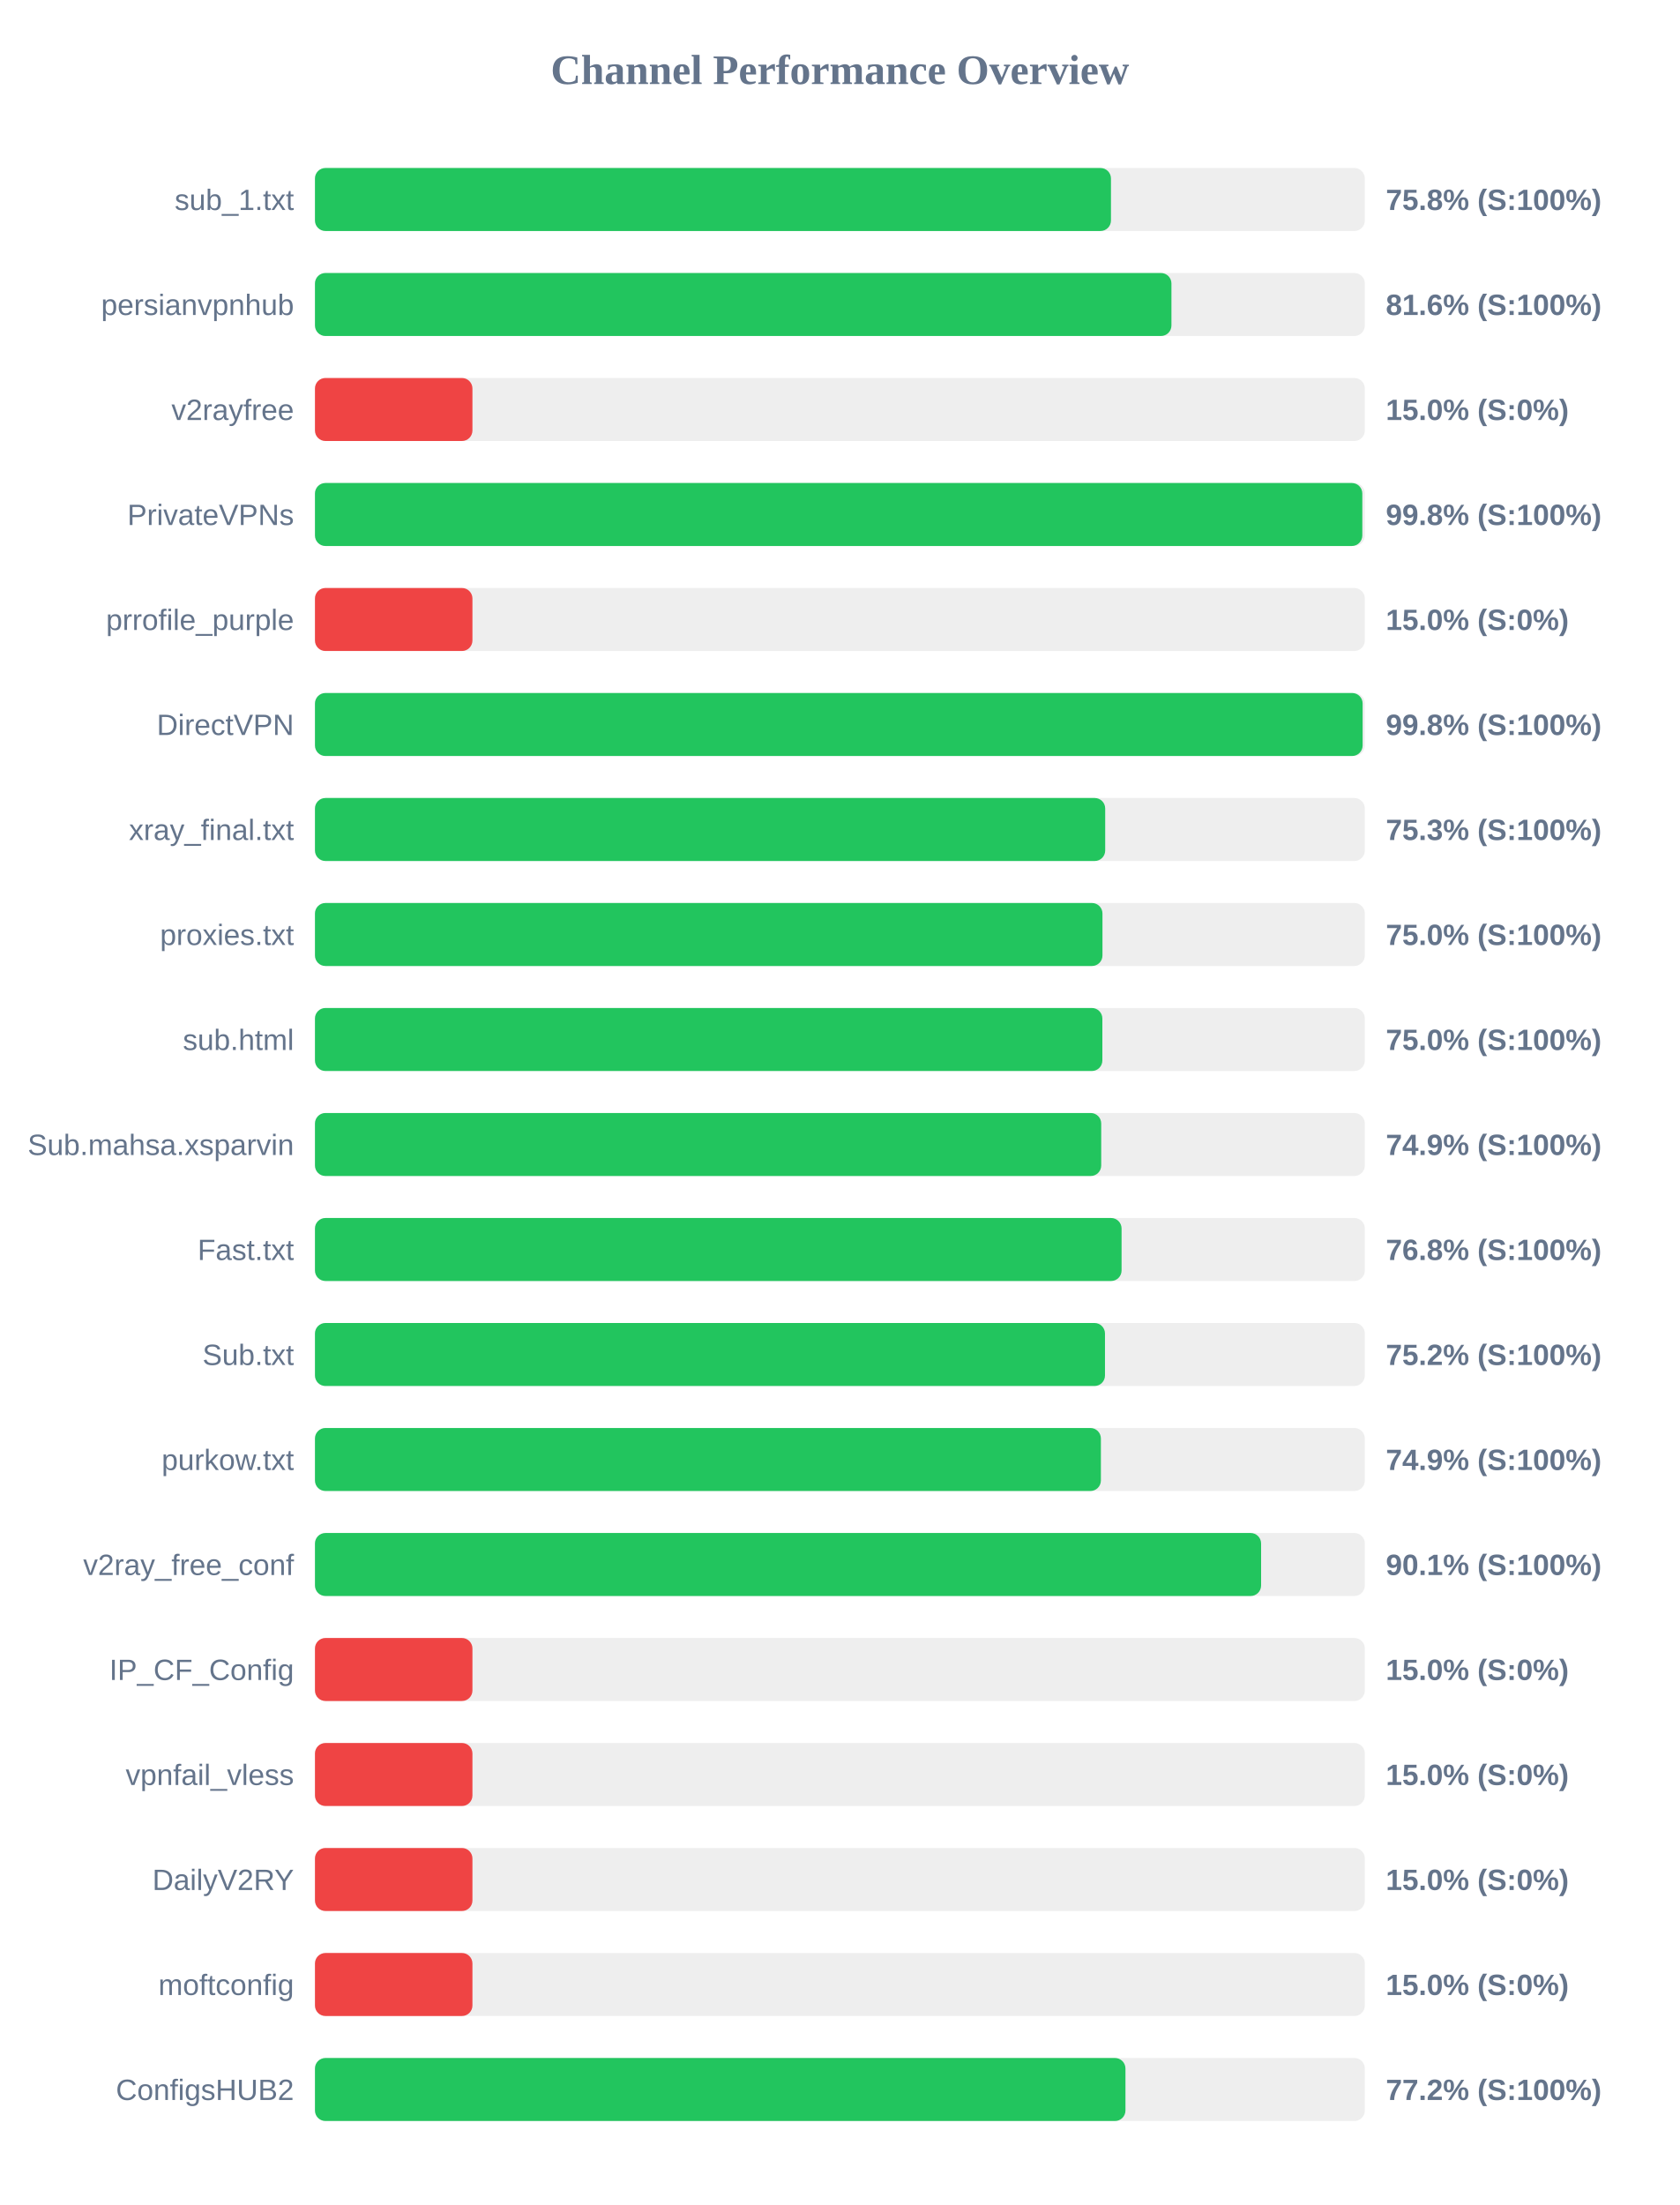
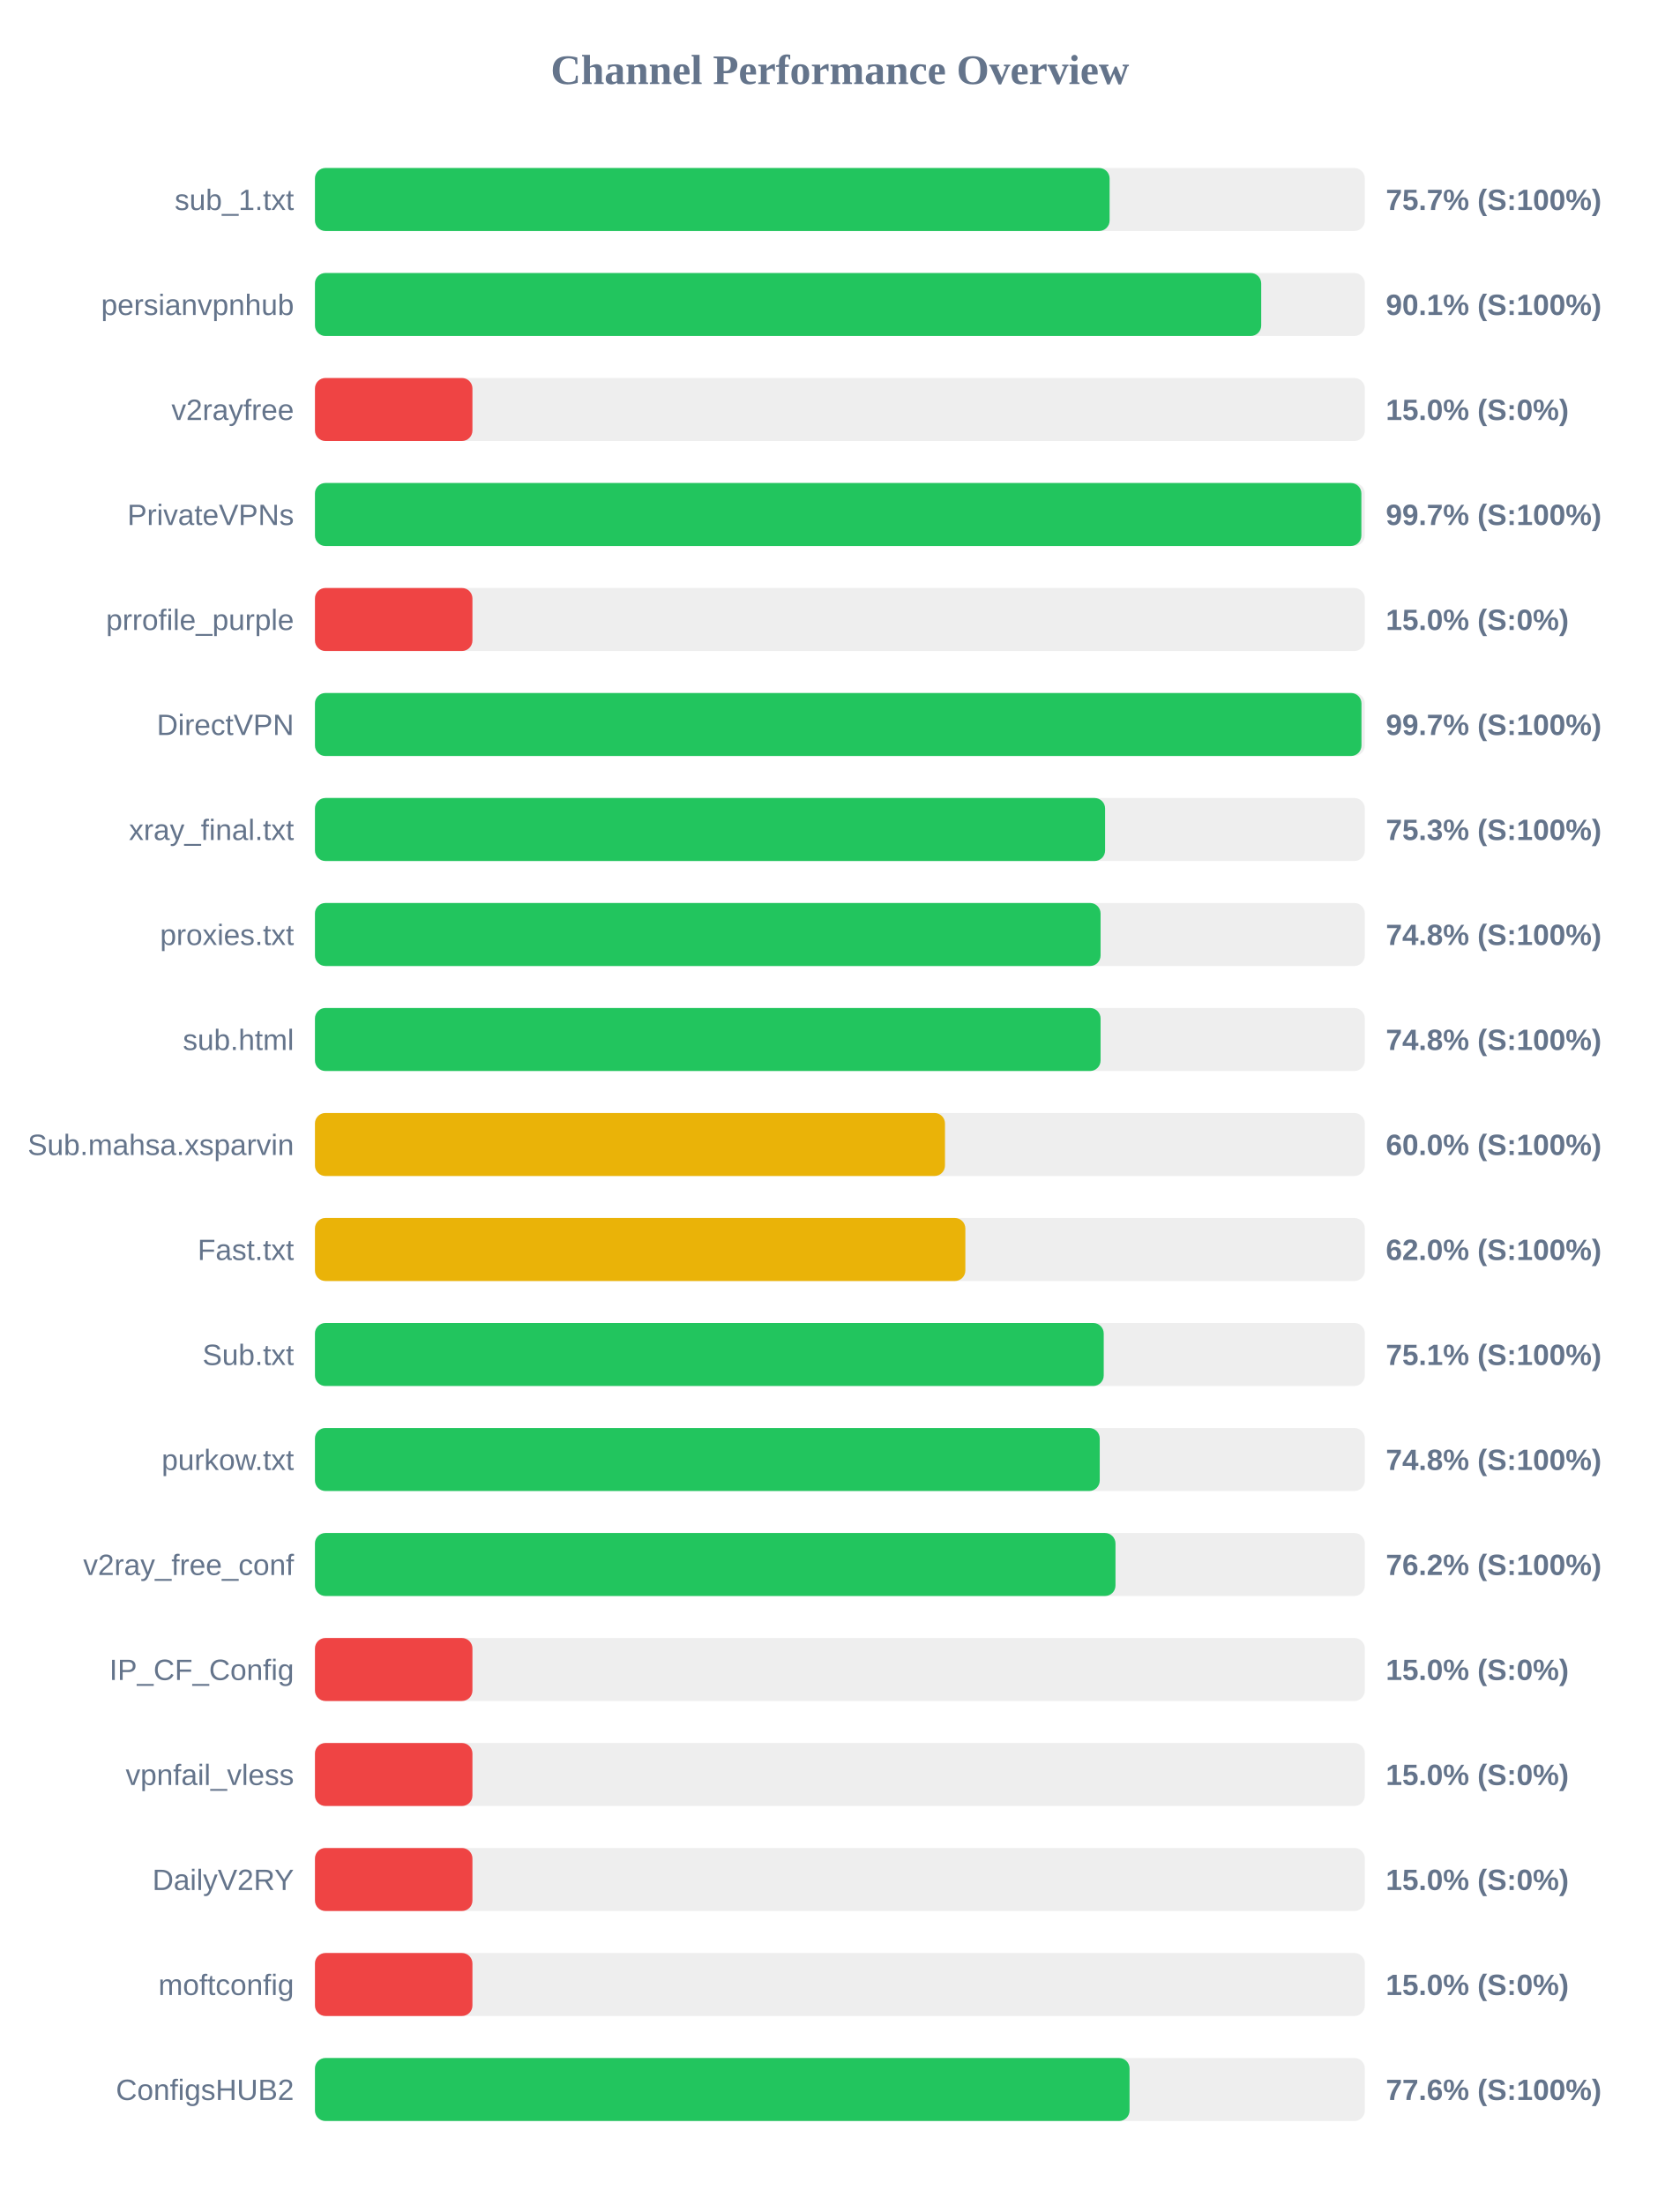
<svg xmlns="http://www.w3.org/2000/svg" width="800" height="1050" version="1.1">
  <style>
        .row { font: 14px Arial; fill: #64748b; }
        .score { font: bold 14px Arial; fill: #64748b; }
    </style>
  <text x="400" y="40" text-anchor="middle" font-size="20px" font-weight="bold" fill="#64748b">Channel Performance Overview</text>
  <rect x="150" y="80" width="500" height="30" fill="#eee" rx="5" />
-   <rect x="150" y="80" width="379.1" height="30" fill="#22c55e" rx="5" />
+   <rect x="150" y="80" width="378.45" height="30" fill="#22c55e" rx="5" />
  <text x="140" y="100" text-anchor="end" class="row">sub_1.txt</text>
-   <text x="660" y="100" text-anchor="start" class="score">75.8% (S:100%)</text>
+   <text x="660" y="100" text-anchor="start" class="score">75.7% (S:100%)</text>
  <rect x="150" y="130" width="500" height="30" fill="#eee" rx="5" />
-   <rect x="150" y="130" width="407.9" height="30" fill="#22c55e" rx="5" />
+   <rect x="150" y="130" width="450.65" height="30" fill="#22c55e" rx="5" />
  <text x="140" y="150" text-anchor="end" class="row">persianvpnhub</text>
-   <text x="660" y="150" text-anchor="start" class="score">81.6% (S:100%)</text>
+   <text x="660" y="150" text-anchor="start" class="score">90.1% (S:100%)</text>
  <rect x="150" y="180" width="500" height="30" fill="#eee" rx="5" />
  <rect x="150" y="180" width="75.0" height="30" fill="#ef4444" rx="5" />
  <text x="140" y="200" text-anchor="end" class="row">v2rayfree</text>
  <text x="660" y="200" text-anchor="start" class="score">15.0% (S:0%)</text>
  <rect x="150" y="230" width="500" height="30" fill="#eee" rx="5" />
-   <rect x="150" y="230" width="498.8" height="30" fill="#22c55e" rx="5" />
+   <rect x="150" y="230" width="498.35" height="30" fill="#22c55e" rx="5" />
  <text x="140" y="250" text-anchor="end" class="row">PrivateVPNs</text>
-   <text x="660" y="250" text-anchor="start" class="score">99.8% (S:100%)</text>
+   <text x="660" y="250" text-anchor="start" class="score">99.7% (S:100%)</text>
  <rect x="150" y="280" width="500" height="30" fill="#eee" rx="5" />
  <rect x="150" y="280" width="75.0" height="30" fill="#ef4444" rx="5" />
  <text x="140" y="300" text-anchor="end" class="row">prrofile_purple</text>
  <text x="660" y="300" text-anchor="start" class="score">15.0% (S:0%)</text>
  <rect x="150" y="330" width="500" height="30" fill="#eee" rx="5" />
-   <rect x="150" y="330" width="498.95" height="30" fill="#22c55e" rx="5" />
+   <rect x="150" y="330" width="498.4" height="30" fill="#22c55e" rx="5" />
  <text x="140" y="350" text-anchor="end" class="row">DirectVPN</text>
-   <text x="660" y="350" text-anchor="start" class="score">99.8% (S:100%)</text>
+   <text x="660" y="350" text-anchor="start" class="score">99.7% (S:100%)</text>
  <rect x="150" y="380" width="500" height="30" fill="#eee" rx="5" />
-   <rect x="150" y="380" width="376.35" height="30" fill="#22c55e" rx="5" />
+   <rect x="150" y="380" width="376.3" height="30" fill="#22c55e" rx="5" />
  <text x="140" y="400" text-anchor="end" class="row">xray_final.txt</text>
  <text x="660" y="400" text-anchor="start" class="score">75.3% (S:100%)</text>
  <rect x="150" y="430" width="500" height="30" fill="#eee" rx="5" />
-   <rect x="150" y="430" width="375.05" height="30" fill="#22c55e" rx="5" />
+   <rect x="150" y="430" width="374.15" height="30" fill="#22c55e" rx="5" />
  <text x="140" y="450" text-anchor="end" class="row">proxies.txt</text>
-   <text x="660" y="450" text-anchor="start" class="score">75.0% (S:100%)</text>
+   <text x="660" y="450" text-anchor="start" class="score">74.8% (S:100%)</text>
  <rect x="150" y="480" width="500" height="30" fill="#eee" rx="5" />
-   <rect x="150" y="480" width="375.0" height="30" fill="#22c55e" rx="5" />
+   <rect x="150" y="480" width="374.15" height="30" fill="#22c55e" rx="5" />
  <text x="140" y="500" text-anchor="end" class="row">sub.html</text>
-   <text x="660" y="500" text-anchor="start" class="score">75.0% (S:100%)</text>
+   <text x="660" y="500" text-anchor="start" class="score">74.8% (S:100%)</text>
  <rect x="150" y="530" width="500" height="30" fill="#eee" rx="5" />
-   <rect x="150" y="530" width="374.45" height="30" fill="#22c55e" rx="5" />
+   <rect x="150" y="530" width="300.05" height="30" fill="#eab308" rx="5" />
  <text x="140" y="550" text-anchor="end" class="row">Sub.mahsa.xsparvin</text>
-   <text x="660" y="550" text-anchor="start" class="score">74.9% (S:100%)</text>
+   <text x="660" y="550" text-anchor="start" class="score">60.0% (S:100%)</text>
  <rect x="150" y="580" width="500" height="30" fill="#eee" rx="5" />
-   <rect x="150" y="580" width="384.15" height="30" fill="#22c55e" rx="5" />
+   <rect x="150" y="580" width="309.75" height="30" fill="#eab308" rx="5" />
  <text x="140" y="600" text-anchor="end" class="row">Fast.txt</text>
-   <text x="660" y="600" text-anchor="start" class="score">76.8% (S:100%)</text>
+   <text x="660" y="600" text-anchor="start" class="score">62.0% (S:100%)</text>
  <rect x="150" y="630" width="500" height="30" fill="#eee" rx="5" />
-   <rect x="150" y="630" width="376.25" height="30" fill="#22c55e" rx="5" />
+   <rect x="150" y="630" width="375.65" height="30" fill="#22c55e" rx="5" />
  <text x="140" y="650" text-anchor="end" class="row">Sub.txt</text>
-   <text x="660" y="650" text-anchor="start" class="score">75.2% (S:100%)</text>
+   <text x="660" y="650" text-anchor="start" class="score">75.1% (S:100%)</text>
  <rect x="150" y="680" width="500" height="30" fill="#eee" rx="5" />
-   <rect x="150" y="680" width="374.3" height="30" fill="#22c55e" rx="5" />
+   <rect x="150" y="680" width="373.75" height="30" fill="#22c55e" rx="5" />
  <text x="140" y="700" text-anchor="end" class="row">purkow.txt</text>
-   <text x="660" y="700" text-anchor="start" class="score">74.9% (S:100%)</text>
+   <text x="660" y="700" text-anchor="start" class="score">74.8% (S:100%)</text>
  <rect x="150" y="730" width="500" height="30" fill="#eee" rx="5" />
-   <rect x="150" y="730" width="450.6" height="30" fill="#22c55e" rx="5" />
+   <rect x="150" y="730" width="381.25" height="30" fill="#22c55e" rx="5" />
  <text x="140" y="750" text-anchor="end" class="row">v2ray_free_conf</text>
-   <text x="660" y="750" text-anchor="start" class="score">90.1% (S:100%)</text>
+   <text x="660" y="750" text-anchor="start" class="score">76.2% (S:100%)</text>
  <rect x="150" y="780" width="500" height="30" fill="#eee" rx="5" />
  <rect x="150" y="780" width="75.0" height="30" fill="#ef4444" rx="5" />
  <text x="140" y="800" text-anchor="end" class="row">IP_CF_Config</text>
  <text x="660" y="800" text-anchor="start" class="score">15.0% (S:0%)</text>
  <rect x="150" y="830" width="500" height="30" fill="#eee" rx="5" />
  <rect x="150" y="830" width="75.0" height="30" fill="#ef4444" rx="5" />
  <text x="140" y="850" text-anchor="end" class="row">vpnfail_vless</text>
  <text x="660" y="850" text-anchor="start" class="score">15.0% (S:0%)</text>
  <rect x="150" y="880" width="500" height="30" fill="#eee" rx="5" />
  <rect x="150" y="880" width="75.0" height="30" fill="#ef4444" rx="5" />
  <text x="140" y="900" text-anchor="end" class="row">DailyV2RY</text>
  <text x="660" y="900" text-anchor="start" class="score">15.0% (S:0%)</text>
  <rect x="150" y="930" width="500" height="30" fill="#eee" rx="5" />
  <rect x="150" y="930" width="75.0" height="30" fill="#ef4444" rx="5" />
  <text x="140" y="950" text-anchor="end" class="row">moftconfig</text>
  <text x="660" y="950" text-anchor="start" class="score">15.0% (S:0%)</text>
  <rect x="150" y="980" width="500" height="30" fill="#eee" rx="5" />
-   <rect x="150" y="980" width="386.0" height="30" fill="#22c55e" rx="5" />
+   <rect x="150" y="980" width="387.95" height="30" fill="#22c55e" rx="5" />
  <text x="140" y="1000" text-anchor="end" class="row">ConfigsHUB2</text>
-   <text x="660" y="1000" text-anchor="start" class="score">77.2% (S:100%)</text>
+   <text x="660" y="1000" text-anchor="start" class="score">77.6% (S:100%)</text>
</svg>
